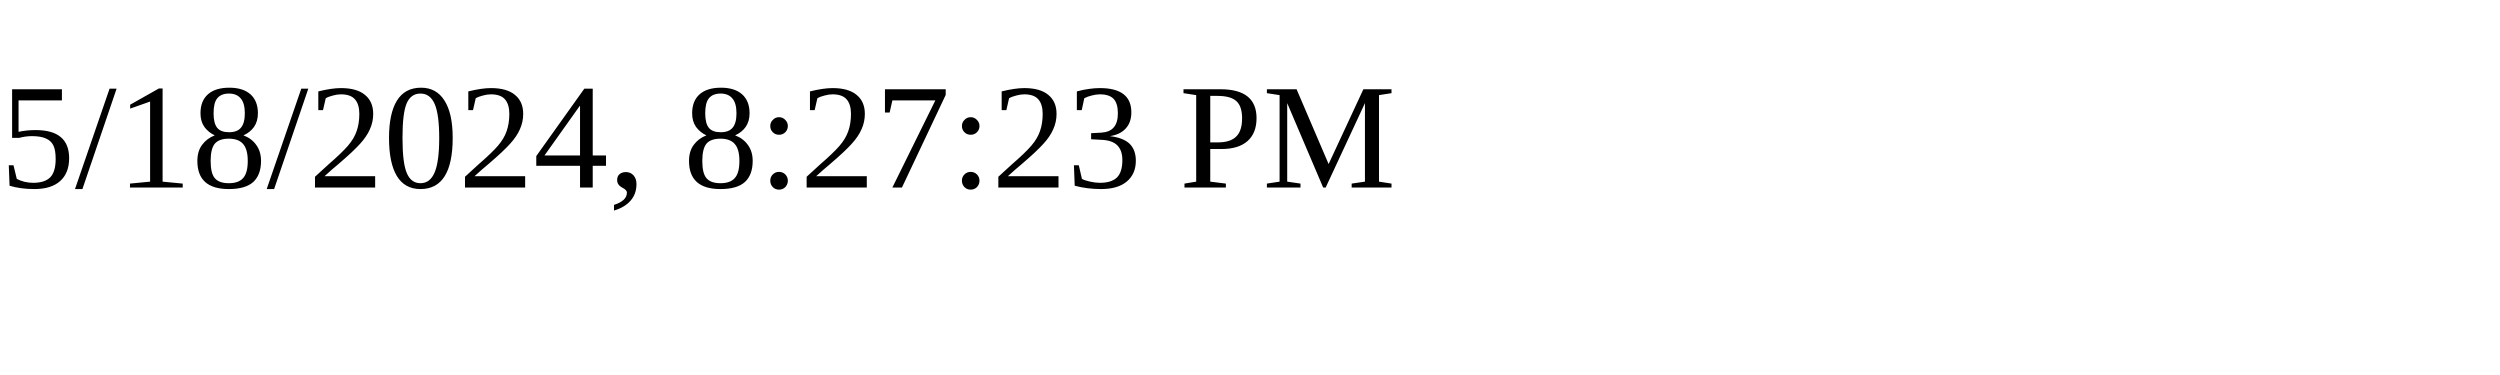
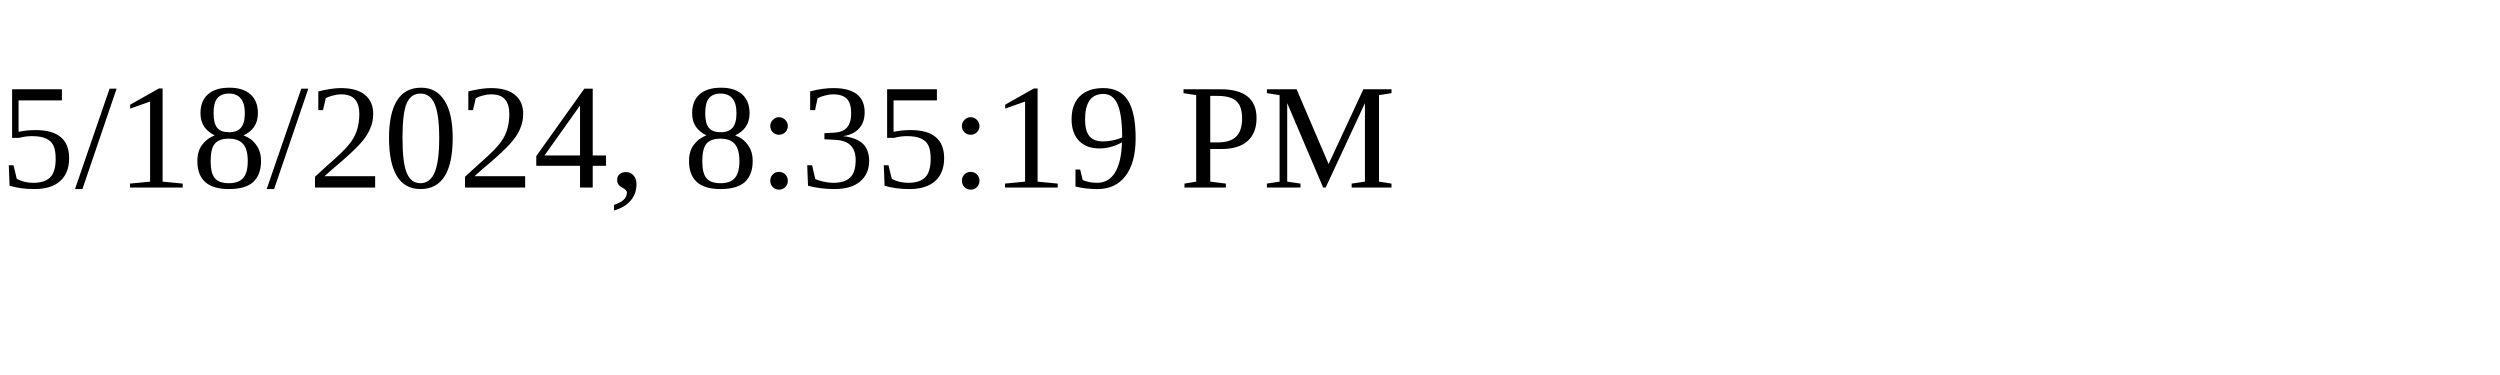
<svg xmlns="http://www.w3.org/2000/svg" height="30" width="200">
-   <text x="0" y="15">5/18/2024, 8:27:23 PM</text>
+   <text x="0" y="15">5/18/2024, 8:35:19 PM</text>
</svg>
